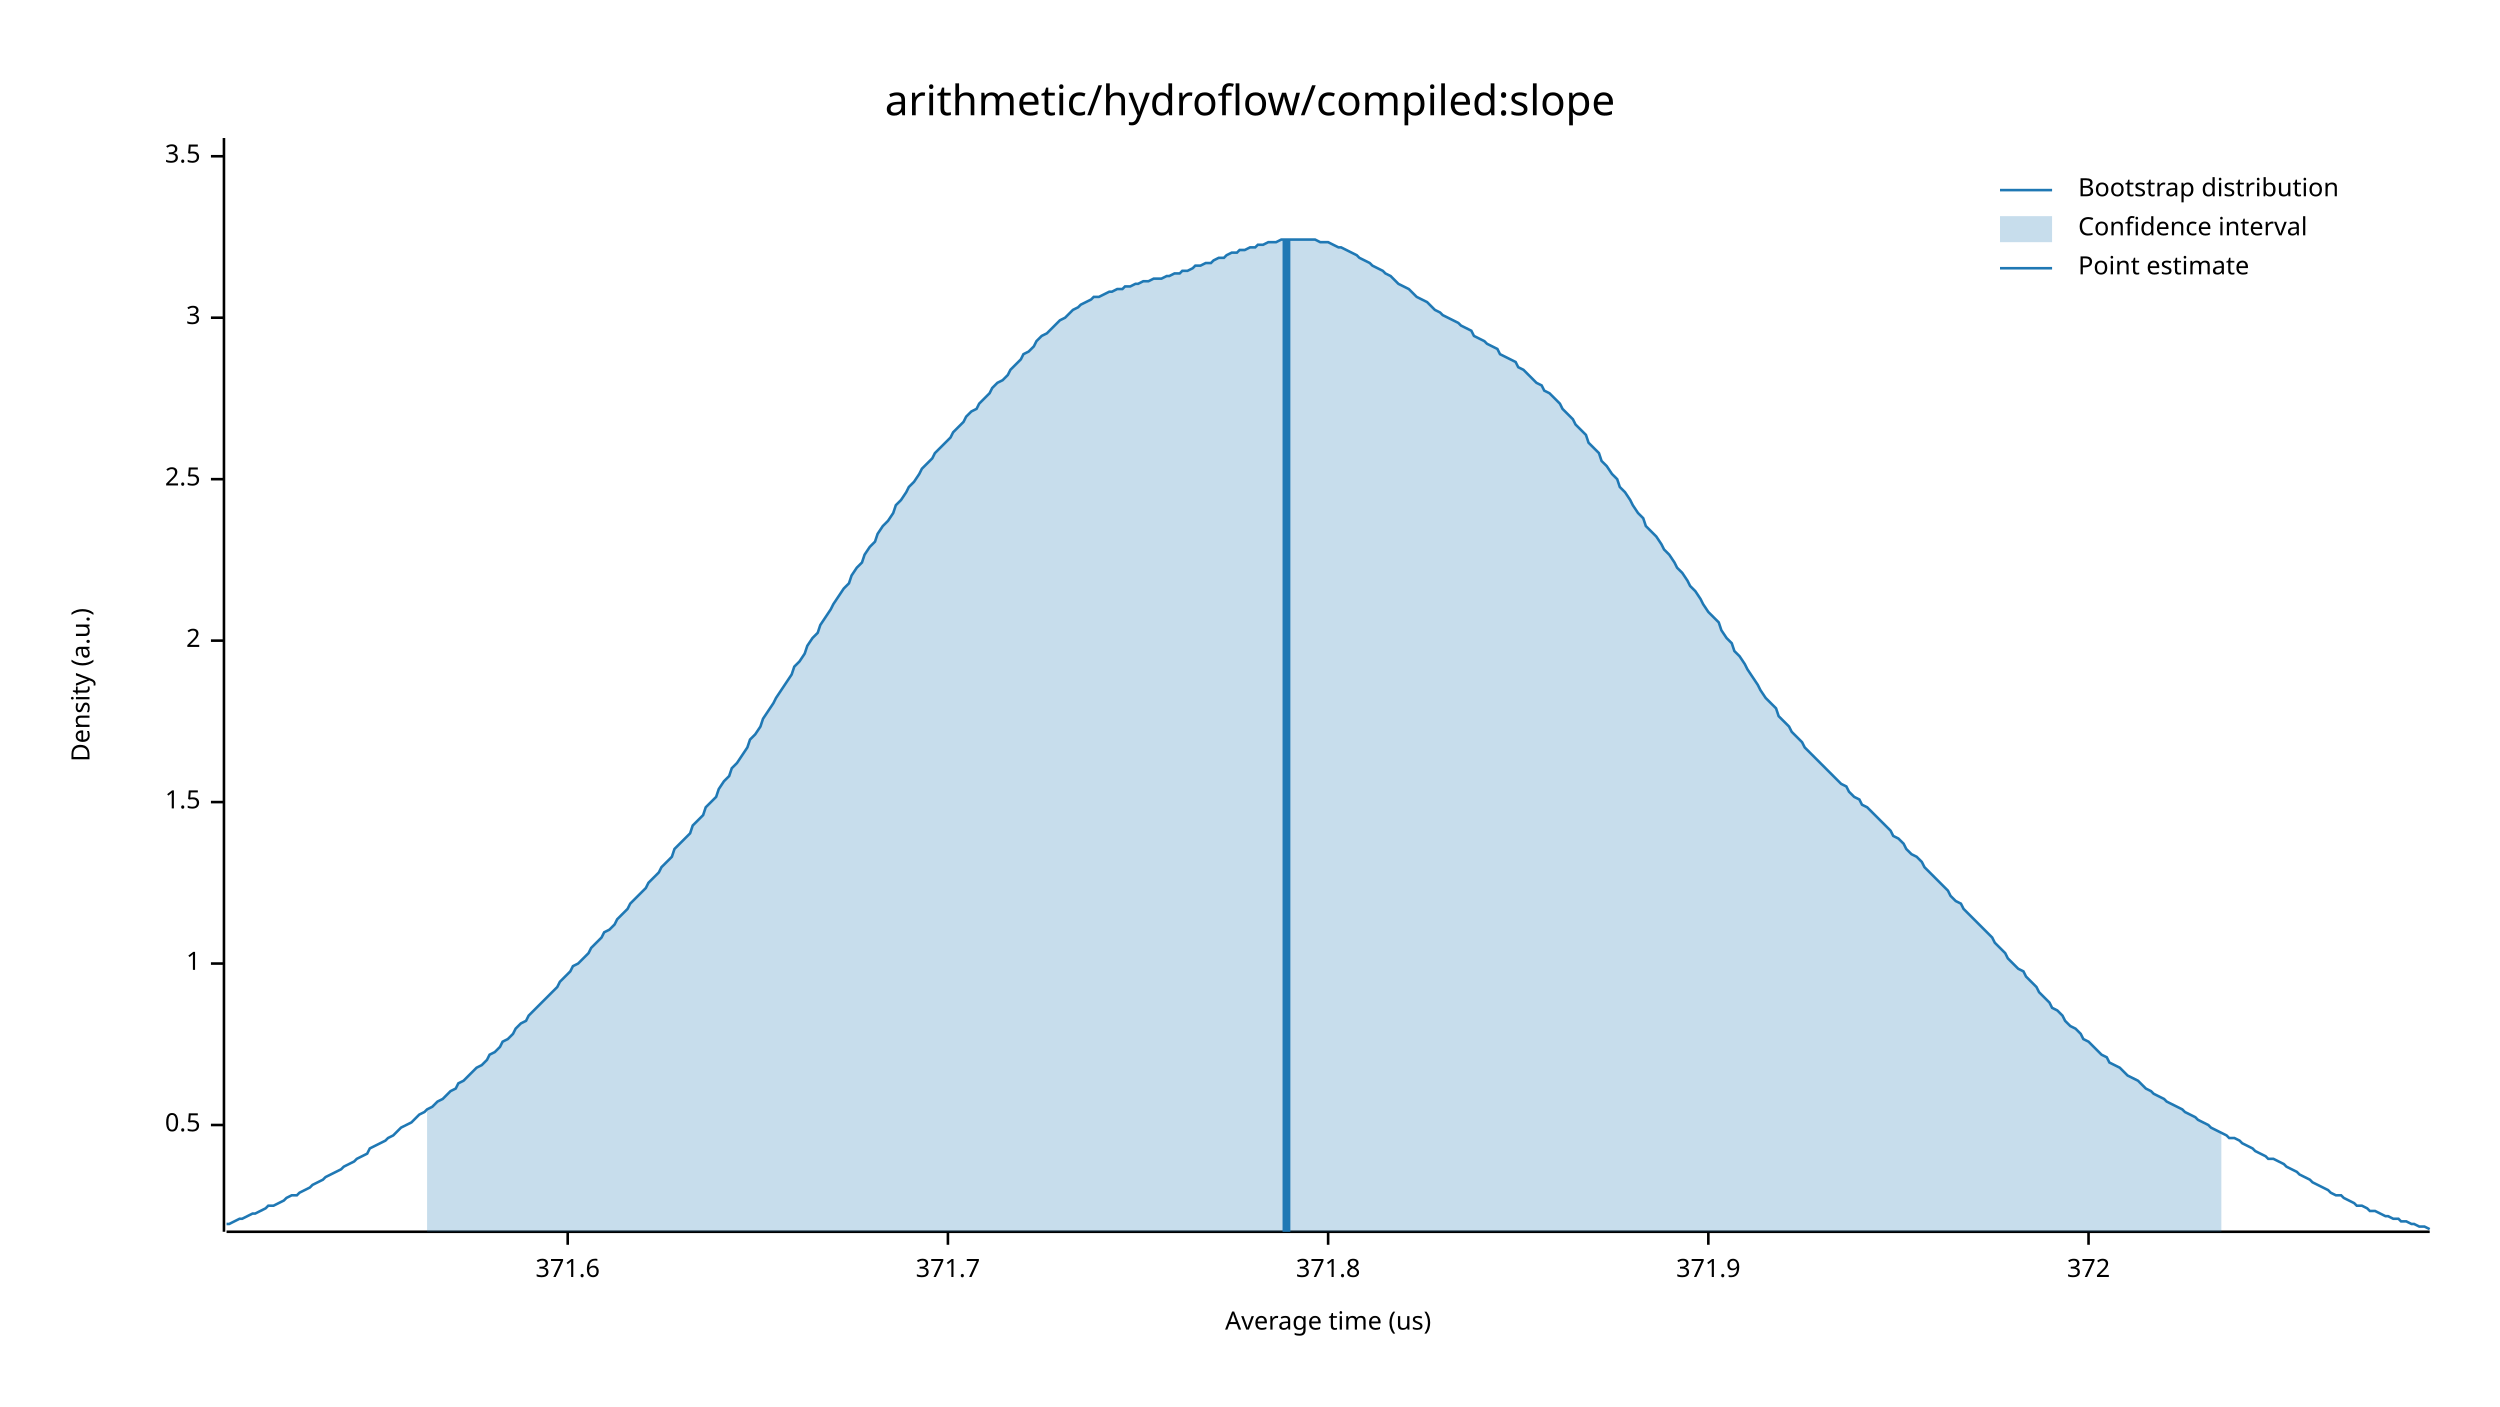
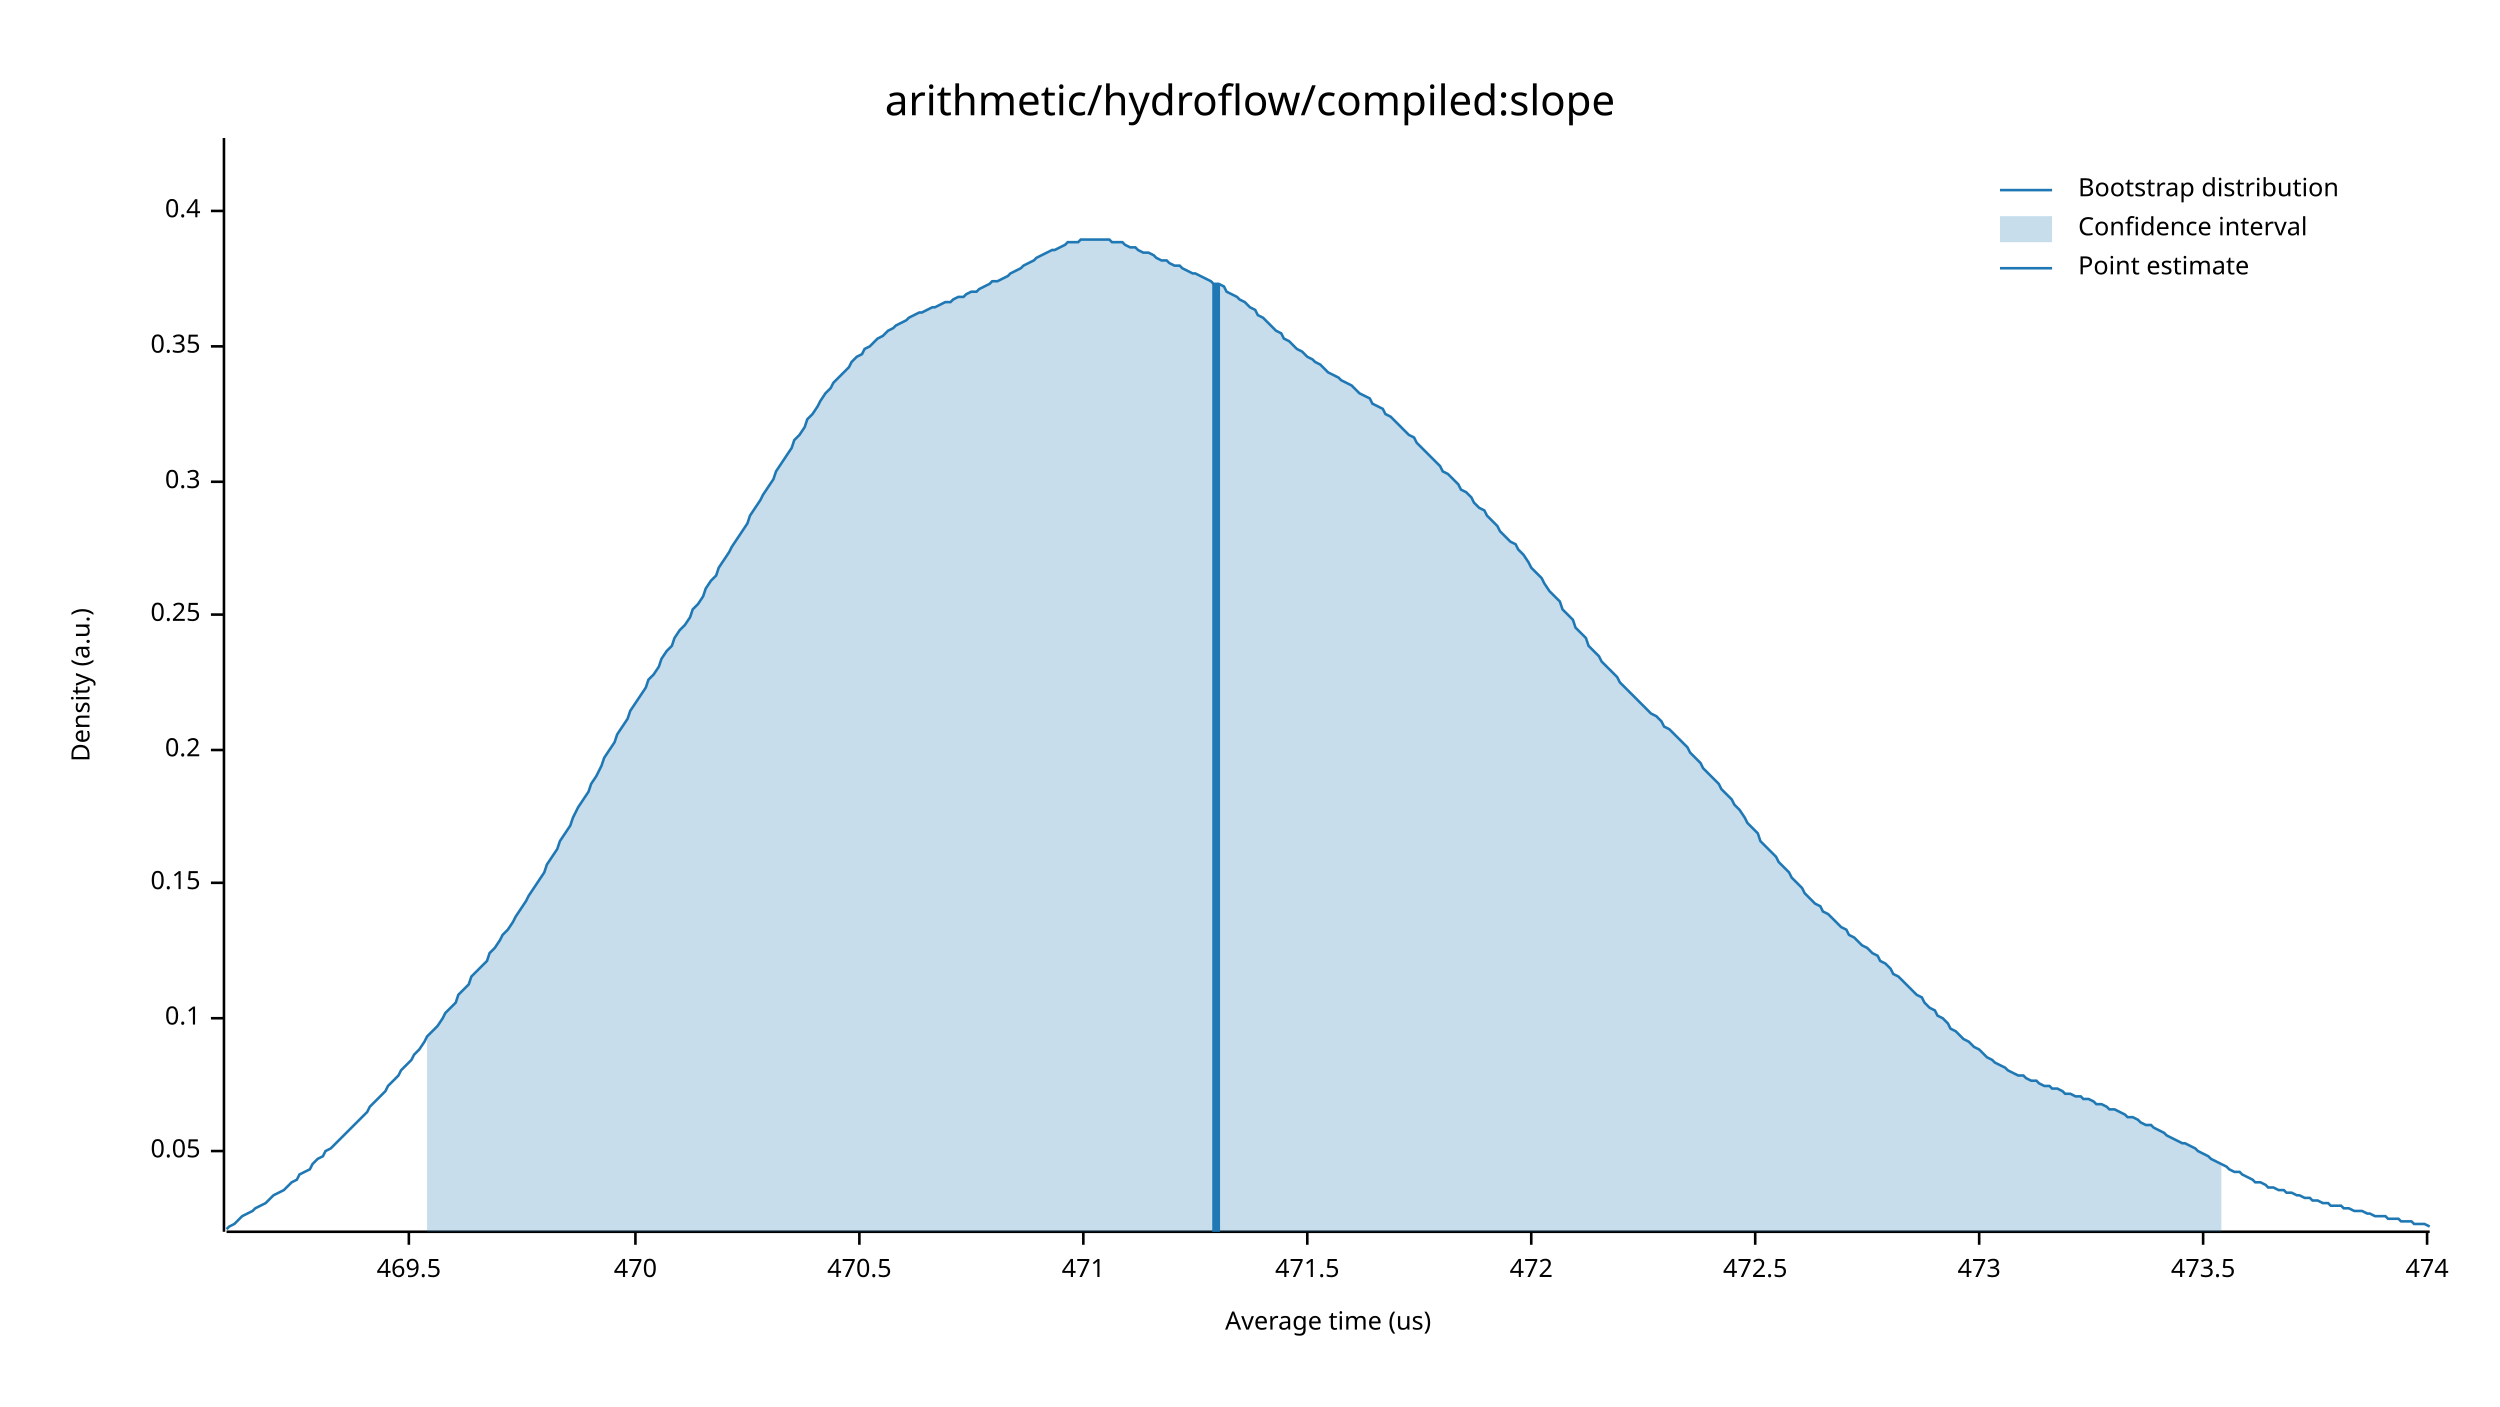
<svg xmlns="http://www.w3.org/2000/svg" width="960" height="540" viewBox="0 0 960 540">
  <text x="480" y="32" dy="0.76em" text-anchor="middle" font-family="sans-serif" font-size="16.129" opacity="1" fill="#000000">
arithmetic/hydroflow/compiled:slope
</text>
  <text x="27" y="263" dy="0.76em" text-anchor="middle" font-family="sans-serif" font-size="9.677" opacity="1" fill="#000000" transform="rotate(270, 27, 263)">
Density (a.u.)
</text>
  <text x="510" y="513" dy="-0.5ex" text-anchor="middle" font-family="sans-serif" font-size="9.677" opacity="1" fill="#000000">
Average time (us)
</text>
  <polyline fill="none" opacity="1" stroke="#000000" stroke-width="1" points="86,53 86,473 " />
-   <text x="77" y="432" dy="0.5ex" text-anchor="end" font-family="sans-serif" font-size="9.677" opacity="1" fill="#000000">
- 0.5
+   <text x="77" y="442" dy="0.5ex" text-anchor="end" font-family="sans-serif" font-size="9.677" opacity="1" fill="#000000">
+ 0.05
</text>
-   <polyline fill="none" opacity="1" stroke="#000000" stroke-width="1" points="81,432 86,432 " />
-   <text x="77" y="370" dy="0.5ex" text-anchor="end" font-family="sans-serif" font-size="9.677" opacity="1" fill="#000000">
- 1
+   <polyline fill="none" opacity="1" stroke="#000000" stroke-width="1" points="81,442 86,442 " />
+   <text x="77" y="391" dy="0.5ex" text-anchor="end" font-family="sans-serif" font-size="9.677" opacity="1" fill="#000000">
+ 0.1
</text>
-   <polyline fill="none" opacity="1" stroke="#000000" stroke-width="1" points="81,370 86,370 " />
-   <text x="77" y="308" dy="0.5ex" text-anchor="end" font-family="sans-serif" font-size="9.677" opacity="1" fill="#000000">
- 1.5
+   <polyline fill="none" opacity="1" stroke="#000000" stroke-width="1" points="81,391 86,391 " />
+   <text x="77" y="339" dy="0.5ex" text-anchor="end" font-family="sans-serif" font-size="9.677" opacity="1" fill="#000000">
+ 0.15
</text>
-   <polyline fill="none" opacity="1" stroke="#000000" stroke-width="1" points="81,308 86,308 " />
-   <text x="77" y="246" dy="0.5ex" text-anchor="end" font-family="sans-serif" font-size="9.677" opacity="1" fill="#000000">
- 2
+   <polyline fill="none" opacity="1" stroke="#000000" stroke-width="1" points="81,339 86,339 " />
+   <text x="77" y="288" dy="0.5ex" text-anchor="end" font-family="sans-serif" font-size="9.677" opacity="1" fill="#000000">
+ 0.2
</text>
-   <polyline fill="none" opacity="1" stroke="#000000" stroke-width="1" points="81,246 86,246 " />
-   <text x="77" y="184" dy="0.5ex" text-anchor="end" font-family="sans-serif" font-size="9.677" opacity="1" fill="#000000">
- 2.5
+   <polyline fill="none" opacity="1" stroke="#000000" stroke-width="1" points="81,288 86,288 " />
+   <text x="77" y="236" dy="0.5ex" text-anchor="end" font-family="sans-serif" font-size="9.677" opacity="1" fill="#000000">
+ 0.25
</text>
-   <polyline fill="none" opacity="1" stroke="#000000" stroke-width="1" points="81,184 86,184 " />
-   <text x="77" y="122" dy="0.5ex" text-anchor="end" font-family="sans-serif" font-size="9.677" opacity="1" fill="#000000">
- 3
+   <polyline fill="none" opacity="1" stroke="#000000" stroke-width="1" points="81,236 86,236 " />
+   <text x="77" y="185" dy="0.5ex" text-anchor="end" font-family="sans-serif" font-size="9.677" opacity="1" fill="#000000">
+ 0.3
</text>
-   <polyline fill="none" opacity="1" stroke="#000000" stroke-width="1" points="81,122 86,122 " />
-   <text x="77" y="60" dy="0.5ex" text-anchor="end" font-family="sans-serif" font-size="9.677" opacity="1" fill="#000000">
- 3.5
+   <polyline fill="none" opacity="1" stroke="#000000" stroke-width="1" points="81,185 86,185 " />
+   <text x="77" y="133" dy="0.5ex" text-anchor="end" font-family="sans-serif" font-size="9.677" opacity="1" fill="#000000">
+ 0.35
</text>
-   <polyline fill="none" opacity="1" stroke="#000000" stroke-width="1" points="81,60 86,60 " />
+   <polyline fill="none" opacity="1" stroke="#000000" stroke-width="1" points="81,133 86,133 " />
+   <text x="77" y="81" dy="0.5ex" text-anchor="end" font-family="sans-serif" font-size="9.677" opacity="1" fill="#000000">
+ 0.4
+ </text>
+   <polyline fill="none" opacity="1" stroke="#000000" stroke-width="1" points="81,81 86,81 " />
  <polyline fill="none" opacity="1" stroke="#000000" stroke-width="1" points="87,473 933,473 " />
-   <text x="218" y="483" dy="0.76em" text-anchor="middle" font-family="sans-serif" font-size="9.677" opacity="1" fill="#000000">
- 371.6
+   <text x="157" y="483" dy="0.76em" text-anchor="middle" font-family="sans-serif" font-size="9.677" opacity="1" fill="#000000">
+ 469.5
</text>
-   <polyline fill="none" opacity="1" stroke="#000000" stroke-width="1" points="218,473 218,478 " />
-   <text x="364" y="483" dy="0.76em" text-anchor="middle" font-family="sans-serif" font-size="9.677" opacity="1" fill="#000000">
- 371.7
+   <polyline fill="none" opacity="1" stroke="#000000" stroke-width="1" points="157,473 157,478 " />
+   <text x="244" y="483" dy="0.76em" text-anchor="middle" font-family="sans-serif" font-size="9.677" opacity="1" fill="#000000">
+ 470
</text>
-   <polyline fill="none" opacity="1" stroke="#000000" stroke-width="1" points="364,473 364,478 " />
-   <text x="510" y="483" dy="0.76em" text-anchor="middle" font-family="sans-serif" font-size="9.677" opacity="1" fill="#000000">
- 371.8
+   <polyline fill="none" opacity="1" stroke="#000000" stroke-width="1" points="244,473 244,478 " />
+   <text x="330" y="483" dy="0.76em" text-anchor="middle" font-family="sans-serif" font-size="9.677" opacity="1" fill="#000000">
+ 470.5
</text>
-   <polyline fill="none" opacity="1" stroke="#000000" stroke-width="1" points="510,473 510,478 " />
-   <text x="656" y="483" dy="0.76em" text-anchor="middle" font-family="sans-serif" font-size="9.677" opacity="1" fill="#000000">
- 371.9
+   <polyline fill="none" opacity="1" stroke="#000000" stroke-width="1" points="330,473 330,478 " />
+   <text x="416" y="483" dy="0.76em" text-anchor="middle" font-family="sans-serif" font-size="9.677" opacity="1" fill="#000000">
+ 471
</text>
-   <polyline fill="none" opacity="1" stroke="#000000" stroke-width="1" points="656,473 656,478 " />
-   <text x="802" y="483" dy="0.76em" text-anchor="middle" font-family="sans-serif" font-size="9.677" opacity="1" fill="#000000">
- 372
+   <polyline fill="none" opacity="1" stroke="#000000" stroke-width="1" points="416,473 416,478 " />
+   <text x="502" y="483" dy="0.76em" text-anchor="middle" font-family="sans-serif" font-size="9.677" opacity="1" fill="#000000">
+ 471.5
</text>
-   <polyline fill="none" opacity="1" stroke="#000000" stroke-width="1" points="802,473 802,478 " />
-   <polyline fill="none" opacity="1" stroke="#1F78B4" stroke-width="1" points="87,470 88,470 90,469 92,468 93,468 95,467 97,466 98,466 100,465 102,464 103,463 105,463 107,462 109,461 110,460 112,459 114,459 115,458 117,457 119,456 120,455 122,454 124,453 125,452 127,451 129,450 131,449 132,448 134,447 136,446 137,445 139,444 141,443 142,441 144,440 146,439 148,438 149,437 151,436 153,434 154,433 156,432 158,431 159,430 161,428 163,427 164,426 166,425 168,423 170,422 171,421 173,419 175,418 176,416 178,415 180,413 181,412 183,410 185,409 187,407 188,405 190,404 192,402 193,400 195,399 197,397 198,395 200,393 202,392 203,390 205,388 207,386 209,384 210,383 212,381 214,379 215,377 217,375 219,373 220,371 222,370 224,368 226,366 227,364 229,362 231,360 232,358 234,357 236,355 237,353 239,351 241,349 242,347 244,345 246,343 248,341 249,339 251,337 253,335 254,333 256,331 258,329 259,326 261,324 263,322 265,320 266,317 268,315 270,313 271,310 273,308 275,306 276,303 278,300 280,298 281,295 283,293 285,290 287,287 288,284 290,282 292,279 293,276 295,273 297,270 298,268 300,265 302,262 304,259 305,256 307,254 309,251 310,248 312,245 314,243 315,240 317,237 319,234 320,232 322,229 324,226 326,224 327,221 329,218 331,216 332,213 334,210 336,208 337,205 339,202 341,200 343,197 344,194 346,192 348,189 349,187 351,185 353,182 354,180 356,178 358,176 359,174 361,172 363,170 365,168 366,166 368,164 370,162 371,160 373,158 375,157 376,155 378,153 380,151 381,149 383,147 385,146 387,144 388,142 390,140 392,138 393,136 395,135 397,133 398,131 400,129 402,128 404,126 405,125 407,123 409,122 410,121 412,119 414,118 415,117 417,116 419,115 420,114 422,114 424,113 426,112 427,112 429,111 431,111 432,110 434,110 436,109 437,109 439,108 441,108 443,107 444,107 446,107 448,106 449,106 451,105 453,105 454,104 456,104 458,103 459,102 461,102 463,101 465,101 466,100 468,99 470,99 471,98 473,97 475,97 476,96 478,96 480,95 482,95 483,94 485,94 487,93 488,93 490,93 492,92 493,92 495,92 497,92 498,92 500,92 502,92 504,92 505,92 507,93 509,93 510,93 512,94 514,95 515,95 517,96 519,97 521,98 522,99 524,100 526,101 527,102 529,103 531,104 532,105 534,106 536,108 537,109 539,110 541,111 543,113 544,114 546,115 548,116 549,117 551,119 553,120 554,121 556,122 558,123 560,124 561,125 563,126 565,127 566,129 568,130 570,131 571,132 573,133 575,134 576,136 578,137 580,138 582,139 583,141 585,142 587,144 588,145 590,147 592,148 593,150 595,151 597,153 599,155 600,157 602,159 604,161 605,163 607,165 609,167 610,170 612,172 614,174 615,177 617,179 619,182 621,184 622,187 624,189 626,192 627,194 629,197 631,199 632,202 634,204 636,206 638,209 639,211 641,213 643,216 644,218 646,220 648,223 649,225 651,227 653,230 654,232 656,235 658,237 660,239 661,242 663,245 665,247 666,250 668,252 670,255 671,257 673,260 675,263 676,265 678,268 680,270 682,272 683,275 685,277 687,279 688,281 690,283 692,285 693,287 695,289 697,291 699,293 700,294 702,296 704,298 705,299 707,301 709,302 710,304 712,306 714,307 715,309 717,310 719,312 721,314 722,315 724,317 726,319 727,321 729,322 731,324 732,326 734,328 736,329 738,331 739,333 741,335 743,337 744,338 746,340 748,342 749,344 751,346 753,347 754,349 756,351 758,353 760,355 761,356 763,358 765,360 766,362 768,364 770,366 771,368 773,370 775,372 777,373 778,375 780,377 782,379 783,381 785,383 787,385 788,387 790,388 792,390 793,392 795,394 797,395 799,397 800,399 802,400 804,402 805,403 807,405 809,406 810,408 812,409 814,410 816,412 817,413 819,414 821,415 822,416 824,418 826,419 827,420 829,421 831,422 832,423 834,424 836,425 838,426 839,427 841,428 843,429 844,430 846,431 848,432 849,433 851,434 853,435 855,436 856,437 858,437 860,438 861,439 863,440 865,441 866,442 868,443 870,444 871,445 873,445 875,446 877,447 878,448 880,449 882,450 883,451 885,452 887,453 888,454 890,455 892,456 894,457 895,458 897,459 899,459 900,460 902,461 904,462 905,463 907,463 909,464 910,465 912,465 914,466 916,467 917,467 919,468 921,468 922,469 924,469 926,470 927,470 929,471 931,471 933,472 " />
-   <polygon opacity="0.25" fill="#1F78B4" points="164,426 166,425 168,423 170,422 171,421 173,419 175,418 176,416 178,415 180,413 181,412 183,410 185,409 187,407 188,405 190,404 192,402 193,400 195,399 197,397 198,395 200,393 202,392 203,390 205,388 207,386 209,384 210,383 212,381 214,379 215,377 217,375 219,373 220,371 222,370 224,368 226,366 227,364 229,362 231,360 232,358 234,357 236,355 237,353 239,351 241,349 242,347 244,345 246,343 248,341 249,339 251,337 253,335 254,333 256,331 258,329 259,326 261,324 263,322 265,320 266,317 268,315 270,313 271,310 273,308 275,306 276,303 278,300 280,298 281,295 283,293 285,290 287,287 288,284 290,282 292,279 293,276 295,273 297,270 298,268 300,265 302,262 304,259 305,256 307,254 309,251 310,248 312,245 314,243 315,240 317,237 319,234 320,232 322,229 324,226 326,224 327,221 329,218 331,216 332,213 334,210 336,208 337,205 339,202 341,200 343,197 344,194 346,192 348,189 349,187 351,185 353,182 354,180 356,178 358,176 359,174 361,172 363,170 365,168 366,166 368,164 370,162 371,160 373,158 375,157 376,155 378,153 380,151 381,149 383,147 385,146 387,144 388,142 390,140 392,138 393,136 395,135 397,133 398,131 400,129 402,128 404,126 405,125 407,123 409,122 410,121 412,119 414,118 415,117 417,116 419,115 420,114 422,114 424,113 426,112 427,112 429,111 431,111 432,110 434,110 436,109 437,109 439,108 441,108 443,107 444,107 446,107 448,106 449,106 451,105 453,105 454,104 456,104 458,103 459,102 461,102 463,101 465,101 466,100 468,99 470,99 471,98 473,97 475,97 476,96 478,96 480,95 482,95 483,94 485,94 487,93 488,93 490,93 492,92 493,92 495,92 497,92 498,92 500,92 502,92 504,92 505,92 507,93 509,93 510,93 512,94 514,95 515,95 517,96 519,97 521,98 522,99 524,100 526,101 527,102 529,103 531,104 532,105 534,106 536,108 537,109 539,110 541,111 543,113 544,114 546,115 548,116 549,117 551,119 553,120 554,121 556,122 558,123 560,124 561,125 563,126 565,127 566,129 568,130 570,131 571,132 573,133 575,134 576,136 578,137 580,138 582,139 583,141 585,142 587,144 588,145 590,147 592,148 593,150 595,151 597,153 599,155 600,157 602,159 604,161 605,163 607,165 609,167 610,170 612,172 614,174 615,177 617,179 619,182 621,184 622,187 624,189 626,192 627,194 629,197 631,199 632,202 634,204 636,206 638,209 639,211 641,213 643,216 644,218 646,220 648,223 649,225 651,227 653,230 654,232 656,235 658,237 660,239 661,242 663,245 665,247 666,250 668,252 670,255 671,257 673,260 675,263 676,265 678,268 680,270 682,272 683,275 685,277 687,279 688,281 690,283 692,285 693,287 695,289 697,291 699,293 700,294 702,296 704,298 705,299 707,301 709,302 710,304 712,306 714,307 715,309 717,310 719,312 721,314 722,315 724,317 726,319 727,321 729,322 731,324 732,326 734,328 736,329 738,331 739,333 741,335 743,337 744,338 746,340 748,342 749,344 751,346 753,347 754,349 756,351 758,353 760,355 761,356 763,358 765,360 766,362 768,364 770,366 771,368 773,370 775,372 777,373 778,375 780,377 782,379 783,381 785,383 787,385 788,387 790,388 792,390 793,392 795,394 797,395 799,397 800,399 802,400 804,402 805,403 807,405 809,406 810,408 812,409 814,410 816,412 817,413 819,414 821,415 822,416 824,418 826,419 827,420 829,421 831,422 832,423 834,424 836,425 838,426 839,427 841,428 843,429 844,430 846,431 848,432 849,433 851,434 853,435 853,473 164,473 " />
-   <polyline fill="none" opacity="1" stroke="#1F78B4" stroke-width="3" points="494,473 494,92 " />
+   <polyline fill="none" opacity="1" stroke="#000000" stroke-width="1" points="502,473 502,478 " />
+   <text x="588" y="483" dy="0.76em" text-anchor="middle" font-family="sans-serif" font-size="9.677" opacity="1" fill="#000000">
+ 472
+ </text>
+   <polyline fill="none" opacity="1" stroke="#000000" stroke-width="1" points="588,473 588,478 " />
+   <text x="674" y="483" dy="0.76em" text-anchor="middle" font-family="sans-serif" font-size="9.677" opacity="1" fill="#000000">
+ 472.5
+ </text>
+   <polyline fill="none" opacity="1" stroke="#000000" stroke-width="1" points="674,473 674,478 " />
+   <text x="760" y="483" dy="0.76em" text-anchor="middle" font-family="sans-serif" font-size="9.677" opacity="1" fill="#000000">
+ 473
+ </text>
+   <polyline fill="none" opacity="1" stroke="#000000" stroke-width="1" points="760,473 760,478 " />
+   <text x="846" y="483" dy="0.76em" text-anchor="middle" font-family="sans-serif" font-size="9.677" opacity="1" fill="#000000">
+ 473.5
+ </text>
+   <polyline fill="none" opacity="1" stroke="#000000" stroke-width="1" points="846,473 846,478 " />
+   <text x="932" y="483" dy="0.76em" text-anchor="middle" font-family="sans-serif" font-size="9.677" opacity="1" fill="#000000">
+ 474
+ </text>
+   <polyline fill="none" opacity="1" stroke="#000000" stroke-width="1" points="932,473 932,478 " />
+   <polyline fill="none" opacity="1" stroke="#1F78B4" stroke-width="1" points="87,472 88,471 90,470 92,468 93,467 95,466 97,465 98,464 100,463 102,462 103,461 105,459 107,458 109,457 110,456 112,454 114,453 115,451 117,450 119,449 120,447 122,445 124,444 125,442 127,441 129,439 131,437 132,436 134,434 136,432 137,431 139,429 141,427 142,425 144,423 146,421 148,419 149,417 151,415 153,413 154,411 156,409 158,407 159,405 161,403 163,400 164,398 166,396 168,394 170,391 171,389 173,387 175,385 176,382 178,380 180,378 181,375 183,373 185,371 187,369 188,366 190,364 192,361 193,359 195,357 197,354 198,352 200,349 202,346 203,344 205,341 207,338 209,335 210,332 212,329 214,326 215,323 217,320 219,317 220,314 222,310 224,307 226,304 227,301 229,298 231,294 232,291 234,288 236,285 237,282 239,279 241,276 242,273 244,270 246,267 248,264 249,261 251,259 253,256 254,253 256,250 258,248 259,245 261,242 263,240 265,237 266,234 268,232 270,229 271,226 273,223 275,221 276,218 278,215 280,212 281,210 283,207 285,204 287,201 288,198 290,195 292,192 293,190 295,187 297,184 298,181 300,178 302,175 304,172 305,169 307,167 309,164 310,161 312,159 314,156 315,154 317,151 319,149 320,147 322,145 324,143 326,141 327,139 329,137 331,136 332,134 334,133 336,131 337,130 339,129 341,127 343,126 344,125 346,124 348,123 349,122 351,121 353,120 354,120 356,119 358,118 359,118 361,117 363,116 365,116 366,115 368,114 370,114 371,113 373,112 375,112 376,111 378,110 380,109 381,108 383,108 385,107 387,106 388,105 390,104 392,103 393,102 395,101 397,100 398,99 400,98 402,97 404,96 405,96 407,95 409,94 410,93 412,93 414,93 415,92 417,92 419,92 420,92 422,92 424,92 426,92 427,93 429,93 431,93 432,94 434,95 436,95 437,96 439,97 441,97 443,98 444,99 446,100 448,100 449,101 451,102 453,102 454,103 456,104 458,105 459,105 461,106 463,107 465,108 466,109 468,109 470,110 471,112 473,113 475,114 476,115 478,116 480,118 482,119 483,121 485,122 487,124 488,125 490,127 492,128 493,130 495,131 497,133 498,134 500,135 502,137 504,138 505,139 507,140 509,142 510,143 512,144 514,145 515,146 517,147 519,148 521,150 522,151 524,152 526,153 527,155 529,156 531,157 532,159 534,160 536,162 537,163 539,165 541,167 543,168 544,170 546,172 548,174 549,175 551,177 553,179 554,181 556,182 558,184 560,186 561,188 563,189 565,191 566,193 568,195 570,196 571,198 573,200 575,202 576,204 578,206 580,208 582,209 583,211 585,213 587,216 588,218 590,220 592,222 593,224 595,227 597,229 599,231 600,234 602,236 604,238 605,241 607,243 609,245 610,248 612,250 614,252 615,254 617,256 619,258 621,260 622,262 624,264 626,266 627,267 629,269 631,271 632,272 634,274 636,275 638,277 639,279 641,280 643,282 644,283 646,285 648,287 649,289 651,291 653,293 654,295 656,297 658,299 660,301 661,303 663,305 665,307 666,309 668,311 670,314 671,316 673,318 675,320 676,323 678,325 680,327 682,329 683,331 685,333 687,335 688,337 690,339 692,341 693,343 695,345 697,347 699,348 700,350 702,351 704,353 705,354 707,356 709,357 710,359 712,360 714,362 715,363 717,364 719,366 721,367 722,369 724,370 726,372 727,374 729,375 731,377 732,378 734,380 736,382 738,383 739,385 741,387 743,388 744,390 746,391 748,393 749,395 751,396 753,398 754,399 756,400 758,402 760,403 761,404 763,406 765,407 766,408 768,409 770,410 771,411 773,412 775,413 777,413 778,414 780,415 782,415 783,416 785,417 787,417 788,418 790,418 792,419 793,420 795,420 797,421 799,421 800,422 802,422 804,423 805,424 807,424 809,425 810,426 812,426 814,427 816,428 817,429 819,429 821,430 822,431 824,432 826,432 827,433 829,434 831,435 832,436 834,437 836,438 838,439 839,439 841,440 843,441 844,442 846,443 848,444 849,445 851,446 853,447 855,448 856,449 858,450 860,450 861,451 863,452 865,453 866,454 868,454 870,455 871,456 873,456 875,457 877,457 878,458 880,458 882,459 883,459 885,460 887,460 888,461 890,461 892,462 894,462 895,463 897,463 899,463 900,464 902,464 904,465 905,465 907,465 909,466 910,466 912,467 914,467 916,467 917,468 919,468 921,468 922,469 924,469 926,469 927,470 929,470 931,470 933,471 " />
+   <polygon opacity="0.25" fill="#1F78B4" points="164,398 166,396 168,394 170,391 171,389 173,387 175,385 176,382 178,380 180,378 181,375 183,373 185,371 187,369 188,366 190,364 192,361 193,359 195,357 197,354 198,352 200,349 202,346 203,344 205,341 207,338 209,335 210,332 212,329 214,326 215,323 217,320 219,317 220,314 222,310 224,307 226,304 227,301 229,298 231,294 232,291 234,288 236,285 237,282 239,279 241,276 242,273 244,270 246,267 248,264 249,261 251,259 253,256 254,253 256,250 258,248 259,245 261,242 263,240 265,237 266,234 268,232 270,229 271,226 273,223 275,221 276,218 278,215 280,212 281,210 283,207 285,204 287,201 288,198 290,195 292,192 293,190 295,187 297,184 298,181 300,178 302,175 304,172 305,169 307,167 309,164 310,161 312,159 314,156 315,154 317,151 319,149 320,147 322,145 324,143 326,141 327,139 329,137 331,136 332,134 334,133 336,131 337,130 339,129 341,127 343,126 344,125 346,124 348,123 349,122 351,121 353,120 354,120 356,119 358,118 359,118 361,117 363,116 365,116 366,115 368,114 370,114 371,113 373,112 375,112 376,111 378,110 380,109 381,108 383,108 385,107 387,106 388,105 390,104 392,103 393,102 395,101 397,100 398,99 400,98 402,97 404,96 405,96 407,95 409,94 410,93 412,93 414,93 415,92 417,92 419,92 420,92 422,92 424,92 426,92 427,93 429,93 431,93 432,94 434,95 436,95 437,96 439,97 441,97 443,98 444,99 446,100 448,100 449,101 451,102 453,102 454,103 456,104 458,105 459,105 461,106 463,107 465,108 466,109 468,109 470,110 471,112 473,113 475,114 476,115 478,116 480,118 482,119 483,121 485,122 487,124 488,125 490,127 492,128 493,130 495,131 497,133 498,134 500,135 502,137 504,138 505,139 507,140 509,142 510,143 512,144 514,145 515,146 517,147 519,148 521,150 522,151 524,152 526,153 527,155 529,156 531,157 532,159 534,160 536,162 537,163 539,165 541,167 543,168 544,170 546,172 548,174 549,175 551,177 553,179 554,181 556,182 558,184 560,186 561,188 563,189 565,191 566,193 568,195 570,196 571,198 573,200 575,202 576,204 578,206 580,208 582,209 583,211 585,213 587,216 588,218 590,220 592,222 593,224 595,227 597,229 599,231 600,234 602,236 604,238 605,241 607,243 609,245 610,248 612,250 614,252 615,254 617,256 619,258 621,260 622,262 624,264 626,266 627,267 629,269 631,271 632,272 634,274 636,275 638,277 639,279 641,280 643,282 644,283 646,285 648,287 649,289 651,291 653,293 654,295 656,297 658,299 660,301 661,303 663,305 665,307 666,309 668,311 670,314 671,316 673,318 675,320 676,323 678,325 680,327 682,329 683,331 685,333 687,335 688,337 690,339 692,341 693,343 695,345 697,347 699,348 700,350 702,351 704,353 705,354 707,356 709,357 710,359 712,360 714,362 715,363 717,364 719,366 721,367 722,369 724,370 726,372 727,374 729,375 731,377 732,378 734,380 736,382 738,383 739,385 741,387 743,388 744,390 746,391 748,393 749,395 751,396 753,398 754,399 756,400 758,402 760,403 761,404 763,406 765,407 766,408 768,409 770,410 771,411 773,412 775,413 777,413 778,414 780,415 782,415 783,416 785,417 787,417 788,418 790,418 792,419 793,420 795,420 797,421 799,421 800,422 802,422 804,423 805,424 807,424 809,425 810,426 812,426 814,427 816,428 817,429 819,429 821,430 822,431 824,432 826,432 827,433 829,434 831,435 832,436 834,437 836,438 838,439 839,439 841,440 843,441 844,442 846,443 848,444 849,445 851,446 853,447 853,473 164,473 " />
+   <polyline fill="none" opacity="1" stroke="#1F78B4" stroke-width="3" points="467,473 467,109 " />
  <text x="798" y="68" dy="0.76em" text-anchor="start" font-family="sans-serif" font-size="9.677" opacity="1" fill="#000000">
Bootstrap distribution
</text>
  <text x="798" y="83" dy="0.76em" text-anchor="start" font-family="sans-serif" font-size="9.677" opacity="1" fill="#000000">
Confidence interval
</text>
  <text x="798" y="98" dy="0.76em" text-anchor="start" font-family="sans-serif" font-size="9.677" opacity="1" fill="#000000">
Point estimate
</text>
  <polyline fill="none" opacity="1" stroke="#1F78B4" stroke-width="1" points="768,73 788,73 " />
  <rect x="768" y="83" width="20" height="10" opacity="0.25" fill="#1F78B4" stroke="none" />
  <polyline fill="none" opacity="1" stroke="#1F78B4" stroke-width="1" points="768,103 788,103 " />
</svg>
